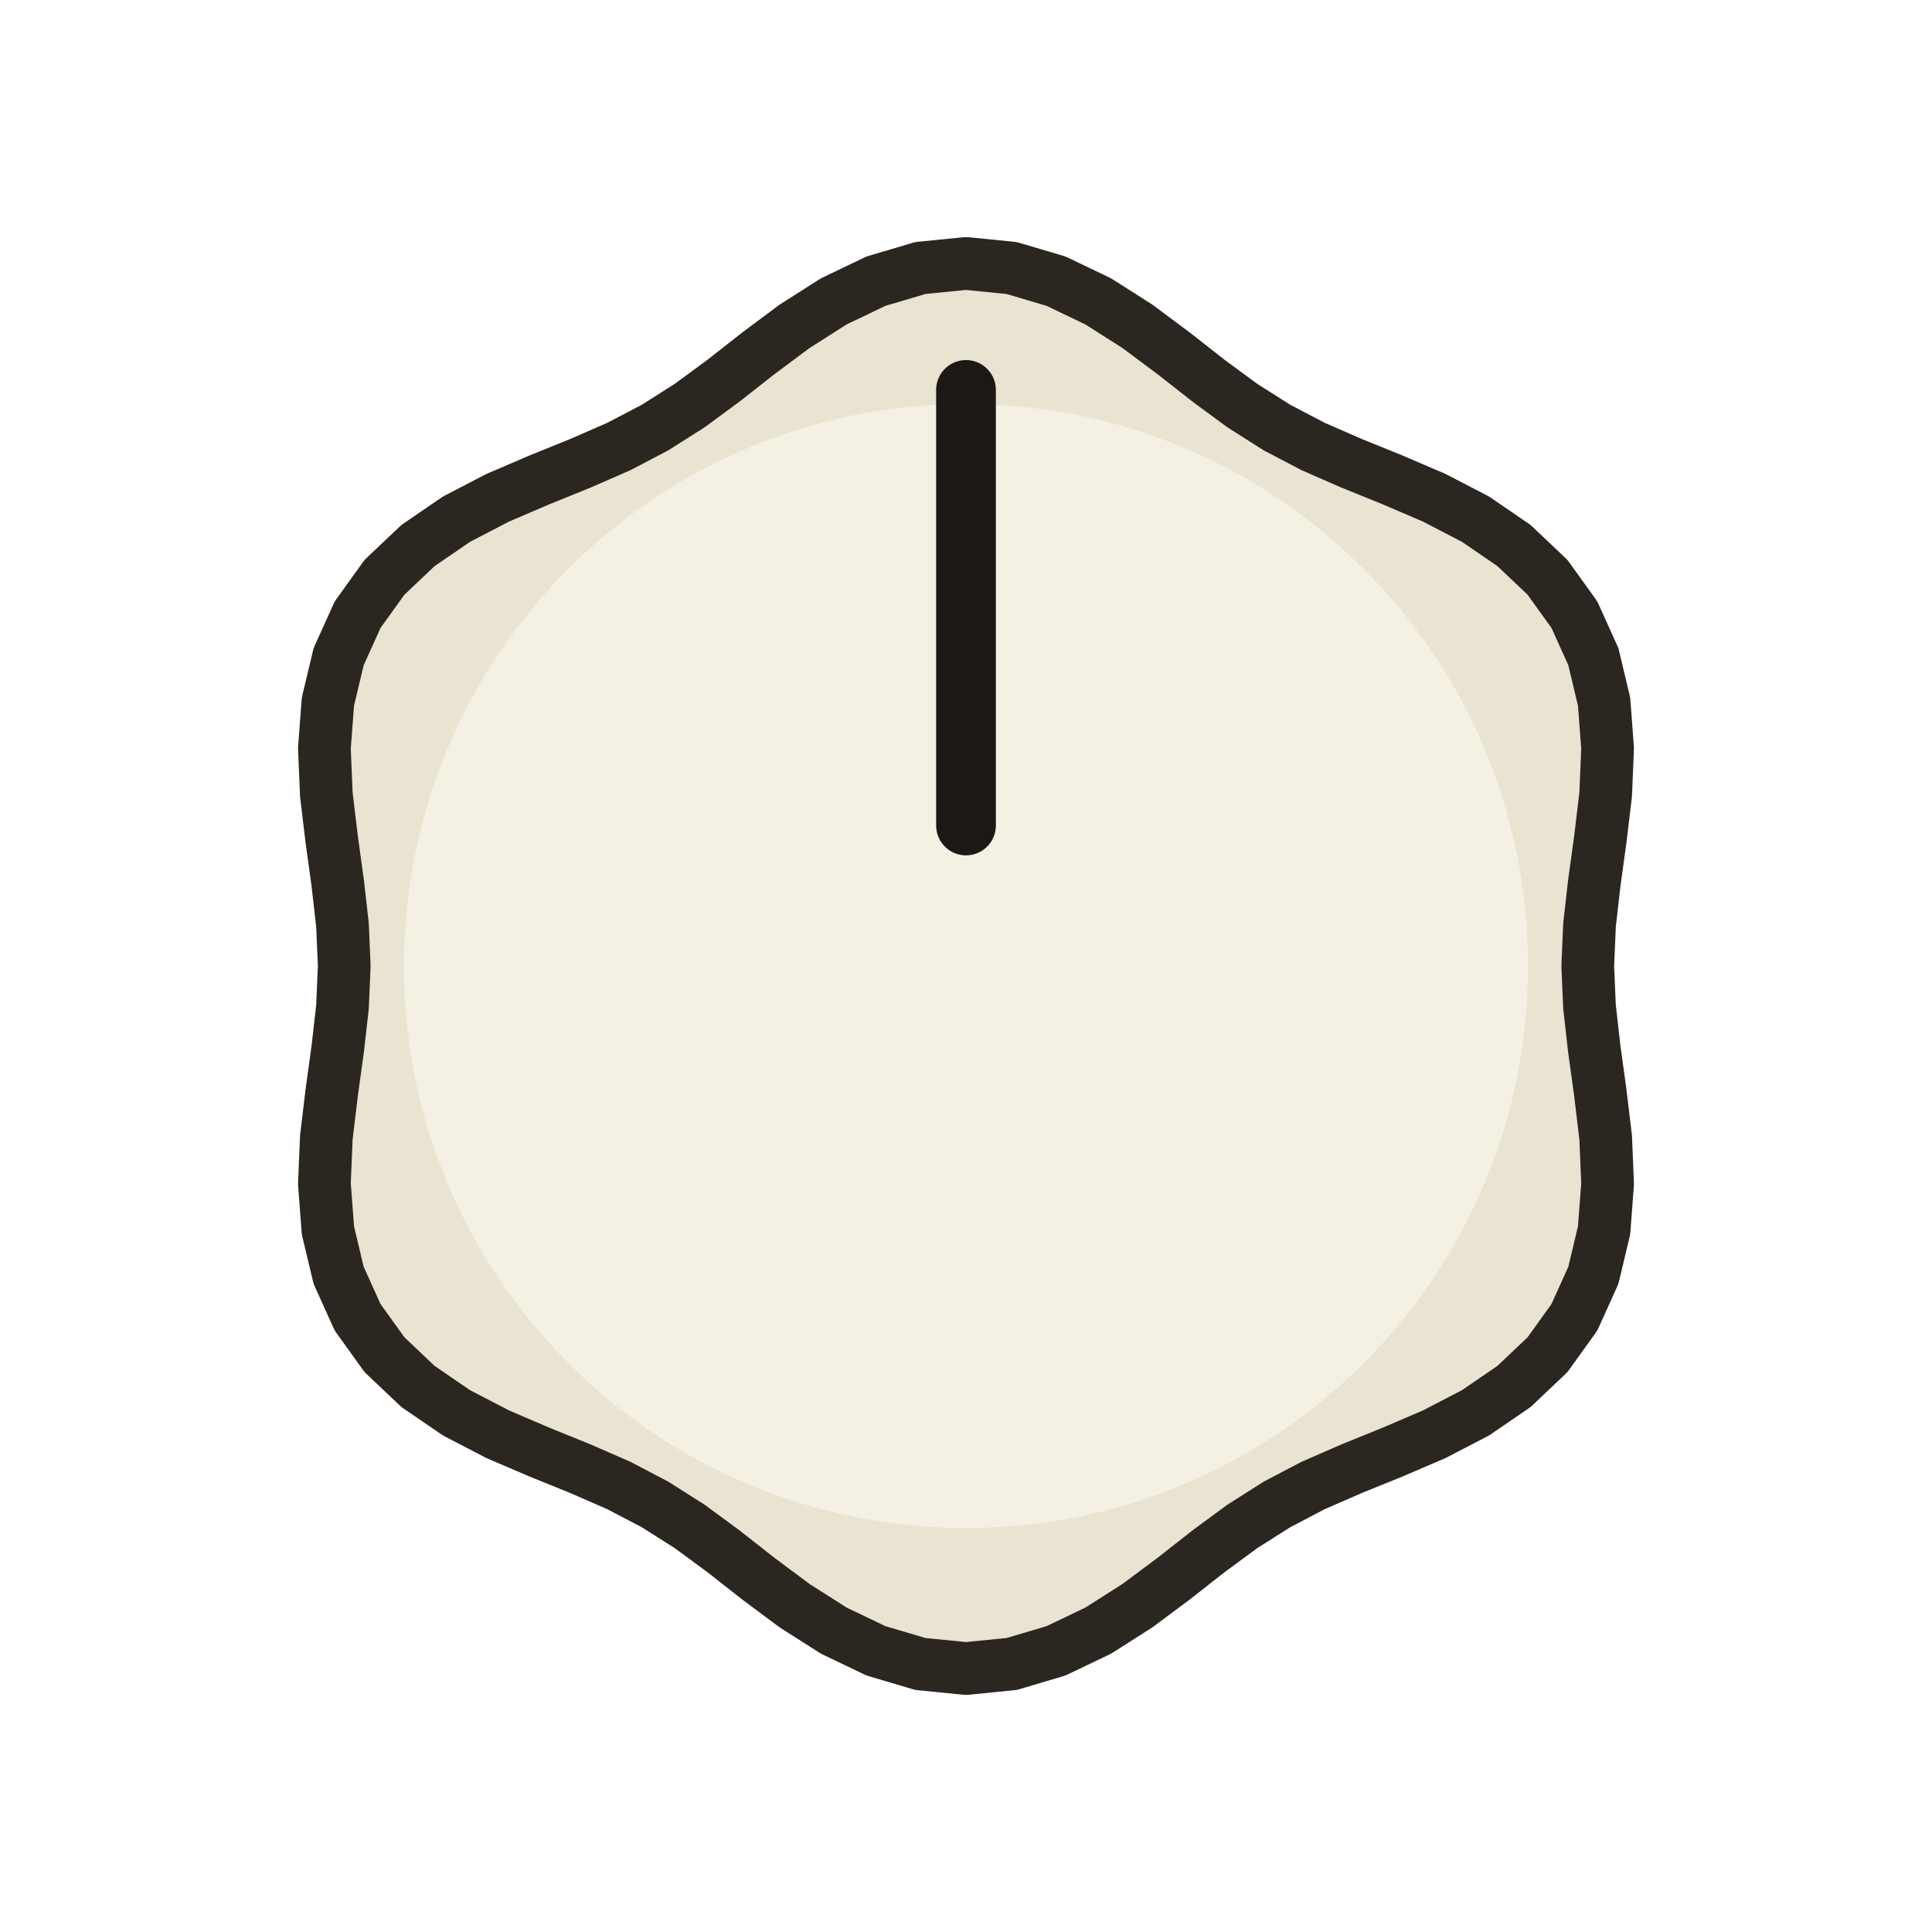
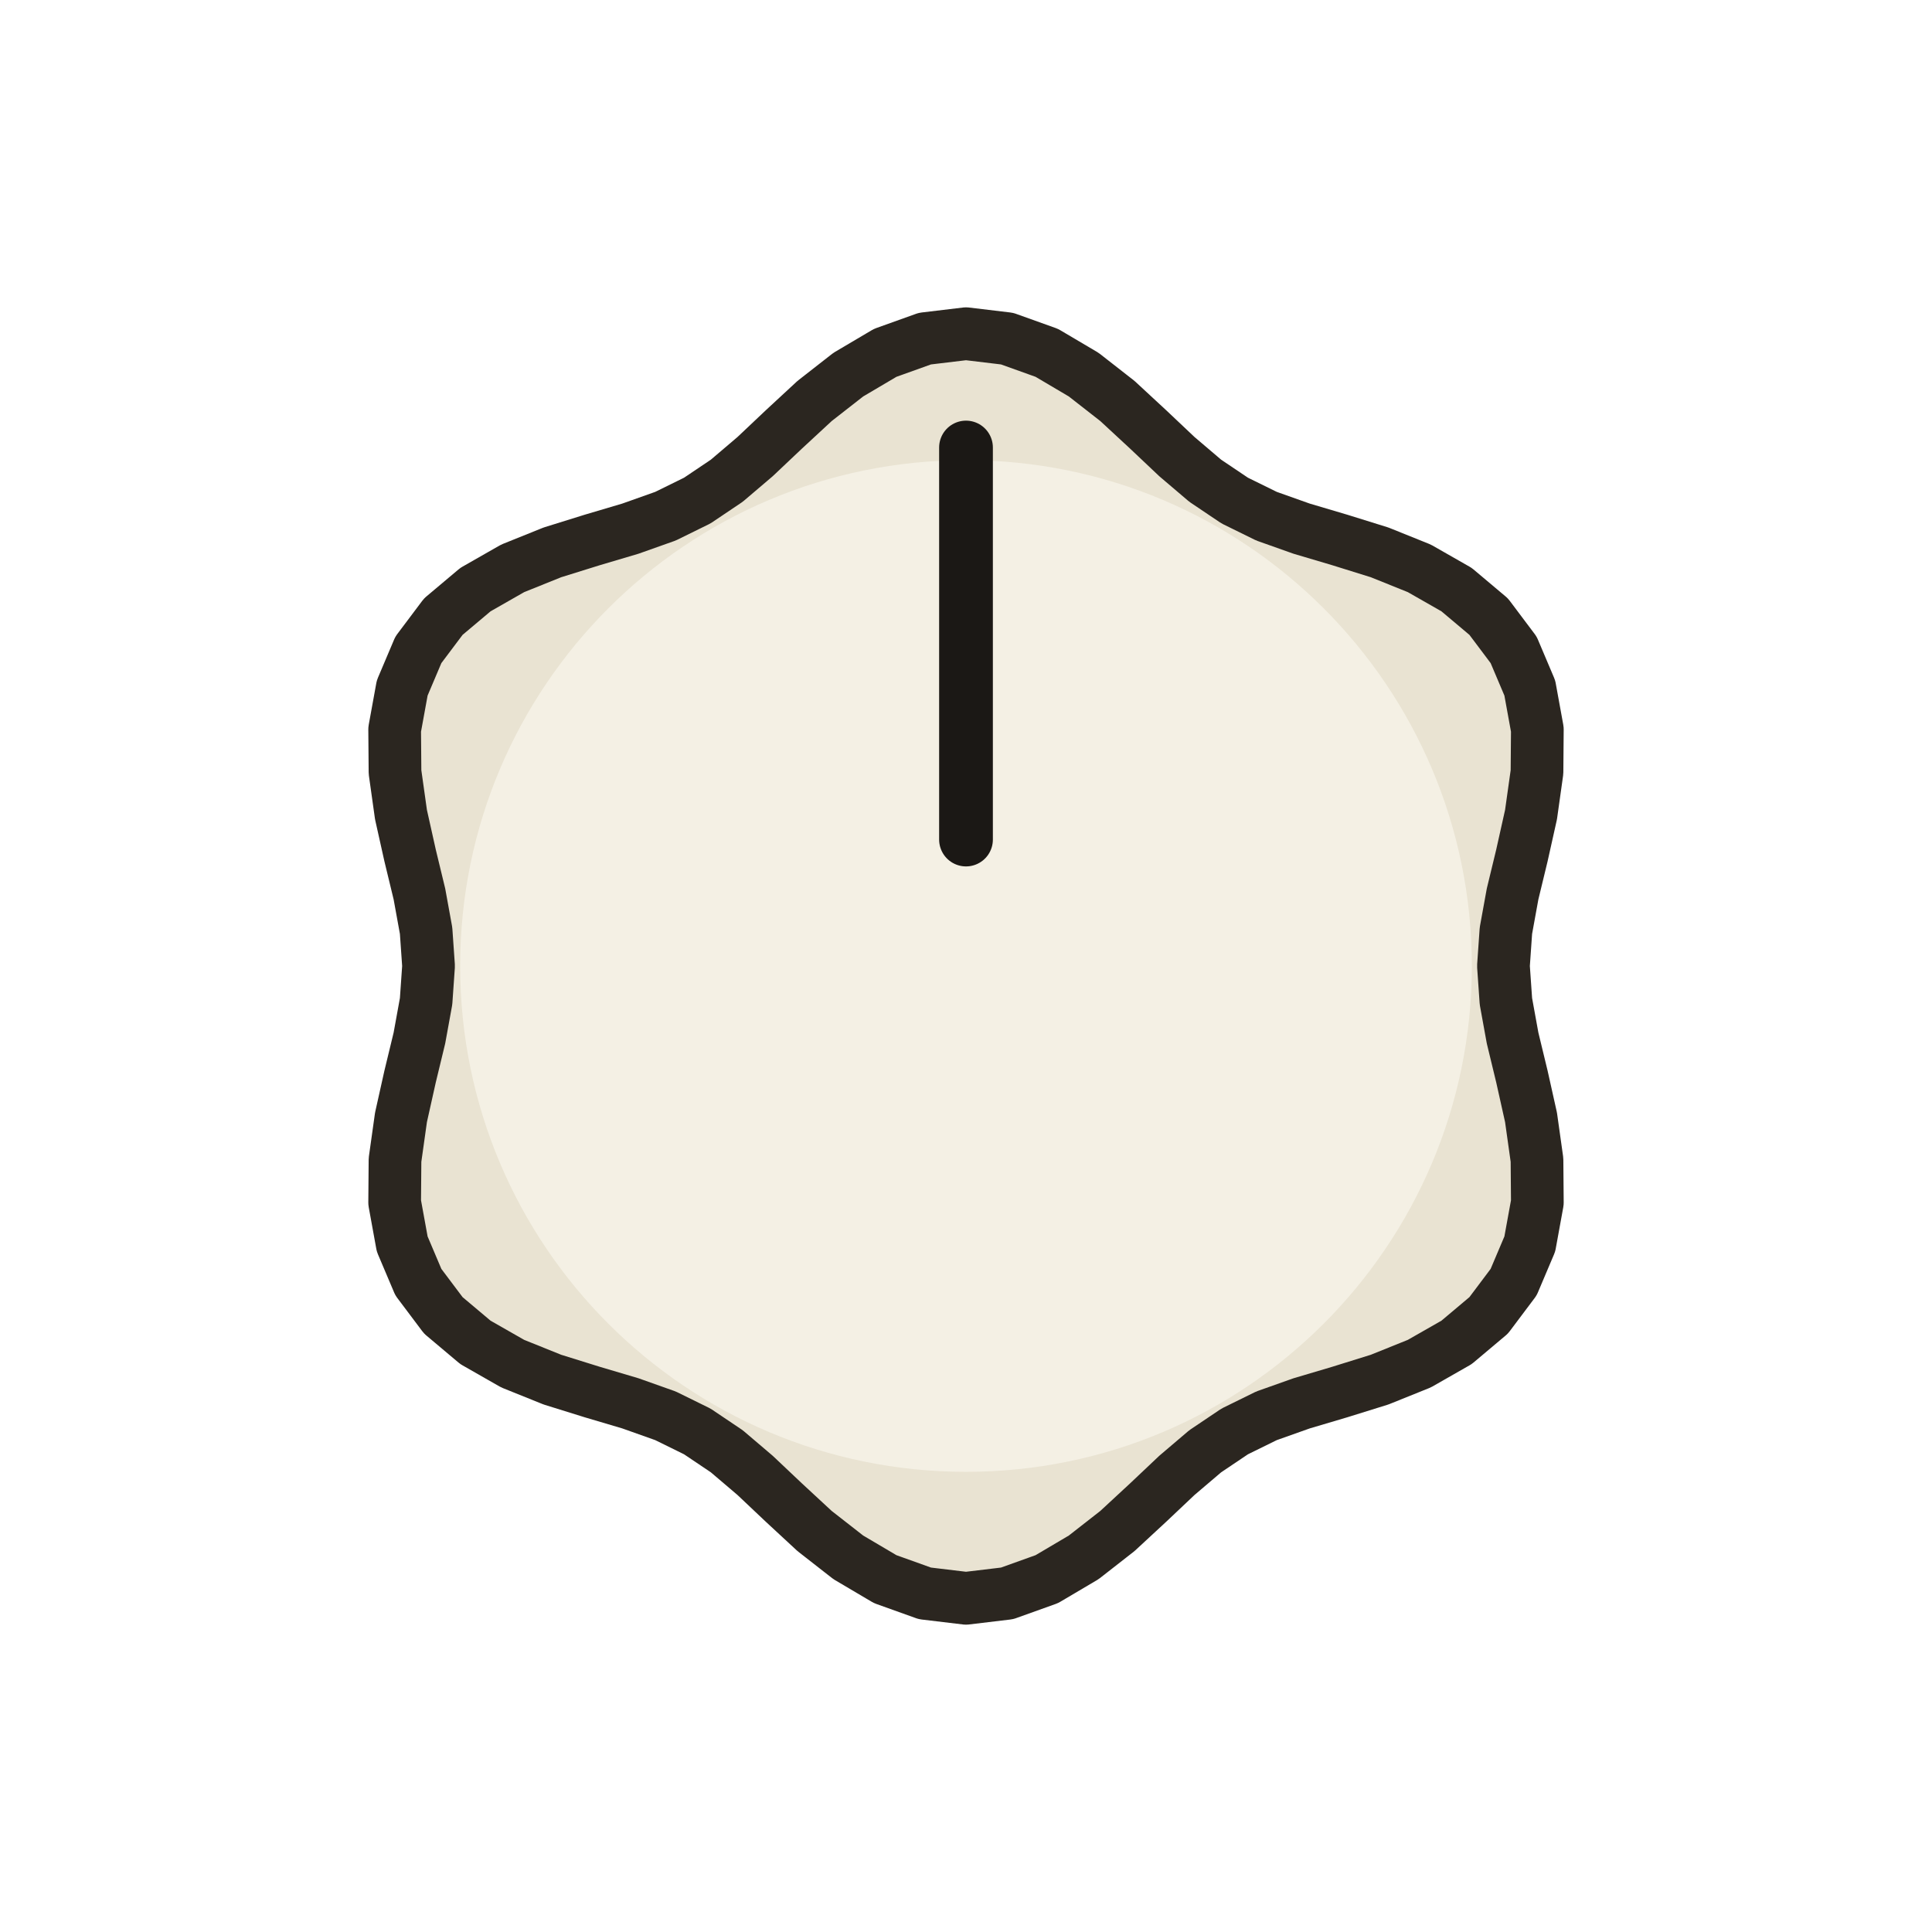
<svg xmlns="http://www.w3.org/2000/svg" width="32.480" height="32.480" viewBox="-5.500 -5.500 11.000 11.000">
-   <path d="M 3.540 0.000 L 3.550 0.233 L 3.577 0.471 L 3.611 0.718 L 3.642 0.976 L 3.653 1.240 L 3.633 1.505 L 3.572 1.761 L 3.464 2.000 L 3.311 2.213 L 3.120 2.394 L 2.901 2.544 L 2.666 2.666 L 2.428 2.768 L 2.196 2.862 L 1.976 2.958 L 1.770 3.066 L 1.573 3.191 L 1.380 3.333 L 1.184 3.487 L 0.976 3.642 L 0.753 3.784 L 0.513 3.899 L 0.260 3.974 L 0.000 4.000 L -0.260 3.974 L -0.513 3.899 L -0.753 3.784 L -0.976 3.642 L -1.184 3.487 L -1.380 3.333 L -1.573 3.191 L -1.770 3.066 L -1.976 2.958 L -2.196 2.862 L -2.428 2.768 L -2.666 2.666 L -2.901 2.544 L -3.120 2.394 L -3.311 2.213 L -3.464 2.000 L -3.572 1.761 L -3.633 1.505 L -3.653 1.240 L -3.642 0.976 L -3.611 0.718 L -3.577 0.471 L -3.550 0.233 L -3.540 0.000 L -3.550 -0.233 L -3.577 -0.471 L -3.611 -0.718 L -3.642 -0.976 L -3.653 -1.240 L -3.633 -1.505 L -3.572 -1.761 L -3.464 -2.000 L -3.311 -2.213 L -3.120 -2.394 L -2.901 -2.544 L -2.666 -2.666 L -2.428 -2.768 L -2.196 -2.862 L -1.976 -2.958 L -1.770 -3.066 L -1.573 -3.191 L -1.380 -3.333 L -1.184 -3.487 L -0.976 -3.642 L -0.753 -3.784 L -0.513 -3.899 L -0.260 -3.974 L -0.000 -4.000 L 0.260 -3.974 L 0.513 -3.899 L 0.753 -3.784 L 0.976 -3.642 L 1.184 -3.487 L 1.380 -3.333 L 1.573 -3.191 L 1.770 -3.066 L 1.976 -2.958 L 2.196 -2.862 L 2.428 -2.768 L 2.666 -2.666 L 2.901 -2.544 L 3.120 -2.394 L 3.311 -2.213 L 3.464 -2.000 L 3.572 -1.761 L 3.633 -1.505 L 3.653 -1.240 L 3.642 -0.976 L 3.611 -0.718 L 3.577 -0.471 L 3.550 -0.233 Z" fill="#e9e3d2" stroke="#2b2620" stroke-width="0.30" stroke-linejoin="round" />
-   <circle cx="0" cy="0" r="3.200" fill="#f4f0e4" />
-   <line x1="0" y1="-0.800" x2="0" y2="-3.280" stroke="#1b1815" stroke-width="0.340" stroke-linecap="round" />
+   <path d="M 3.060 0.000 L 3.074 0.201 L 3.112 0.410 L 3.165 0.629 L 3.217 0.862 L 3.251 1.104 L 3.253 1.347 L 3.210 1.583 L 3.118 1.800 L 2.976 1.989 L 2.793 2.143 L 2.581 2.264 L 2.355 2.355 L 2.127 2.426 L 1.911 2.490 L 1.711 2.561 L 1.530 2.650 L 1.362 2.763 L 1.201 2.900 L 1.037 3.055 L 0.862 3.217 L 0.670 3.367 L 0.460 3.491 L 0.234 3.572 L 0.000 3.600 L -0.234 3.572 L -0.460 3.491 L -0.670 3.367 L -0.862 3.217 L -1.037 3.055 L -1.201 2.900 L -1.362 2.763 L -1.530 2.650 L -1.711 2.561 L -1.911 2.490 L -2.127 2.426 L -2.355 2.355 L -2.581 2.264 L -2.793 2.143 L -2.976 1.989 L -3.118 1.800 L -3.210 1.583 L -3.253 1.347 L -3.251 1.104 L -3.217 0.862 L -3.165 0.629 L -3.112 0.410 L -3.074 0.201 L -3.060 0.000 L -3.074 -0.201 L -3.112 -0.410 L -3.165 -0.629 L -3.217 -0.862 L -3.251 -1.104 L -3.253 -1.347 L -3.210 -1.583 L -3.118 -1.800 L -2.976 -1.989 L -2.793 -2.143 L -2.581 -2.264 L -2.355 -2.355 L -2.127 -2.426 L -1.911 -2.490 L -1.711 -2.561 L -1.530 -2.650 L -1.362 -2.763 L -1.201 -2.900 L -1.037 -3.055 L -0.862 -3.217 L -0.670 -3.367 L -0.460 -3.491 L -0.234 -3.572 L -0.000 -3.600 L 0.234 -3.572 L 0.460 -3.491 L 0.670 -3.367 L 0.862 -3.217 L 1.037 -3.055 L 1.201 -2.900 L 1.362 -2.763 L 1.530 -2.650 L 1.711 -2.561 L 1.911 -2.490 L 2.127 -2.426 L 2.355 -2.355 L 2.581 -2.264 L 2.793 -2.143 L 2.976 -1.989 L 3.118 -1.800 L 3.210 -1.583 L 3.253 -1.347 L 3.251 -1.104 L 3.217 -0.862 L 3.165 -0.629 L 3.112 -0.410 L 3.074 -0.201 Z" fill="#e9e3d2" stroke="#2b2620" stroke-width="0.30" stroke-linejoin="round" />
+   <circle cx="0" cy="0" r="2.880" fill="#f4f0e4" />
+   <line x1="0" y1="-0.720" x2="0" y2="-2.952" stroke="#1b1815" stroke-width="0.306" stroke-linecap="round" />
</svg>
